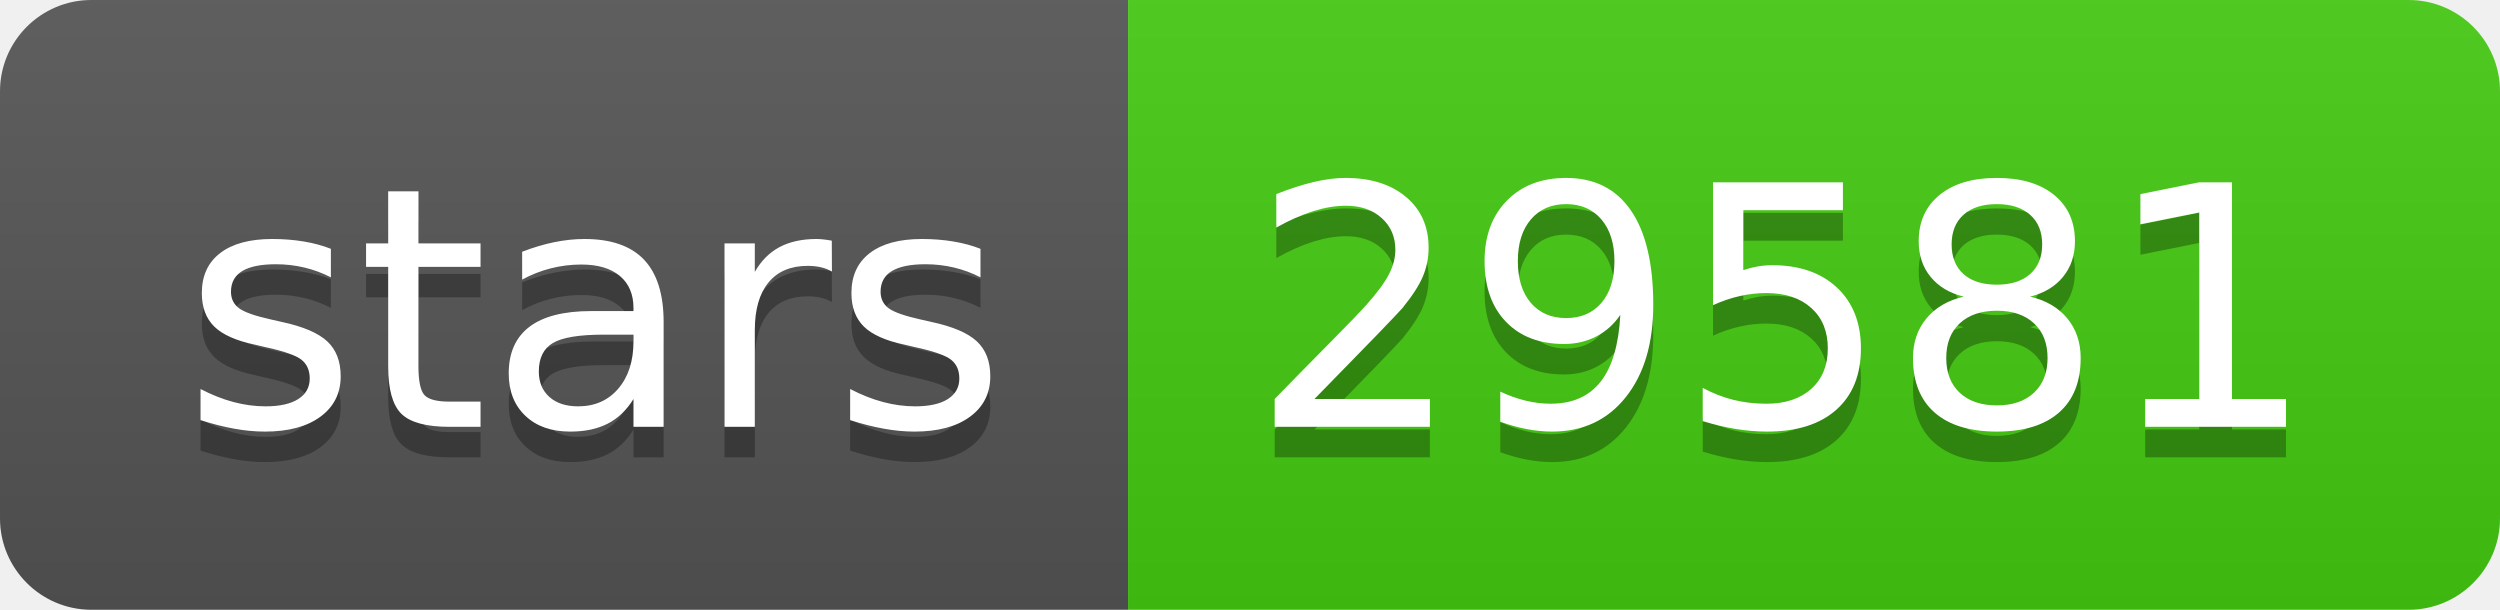
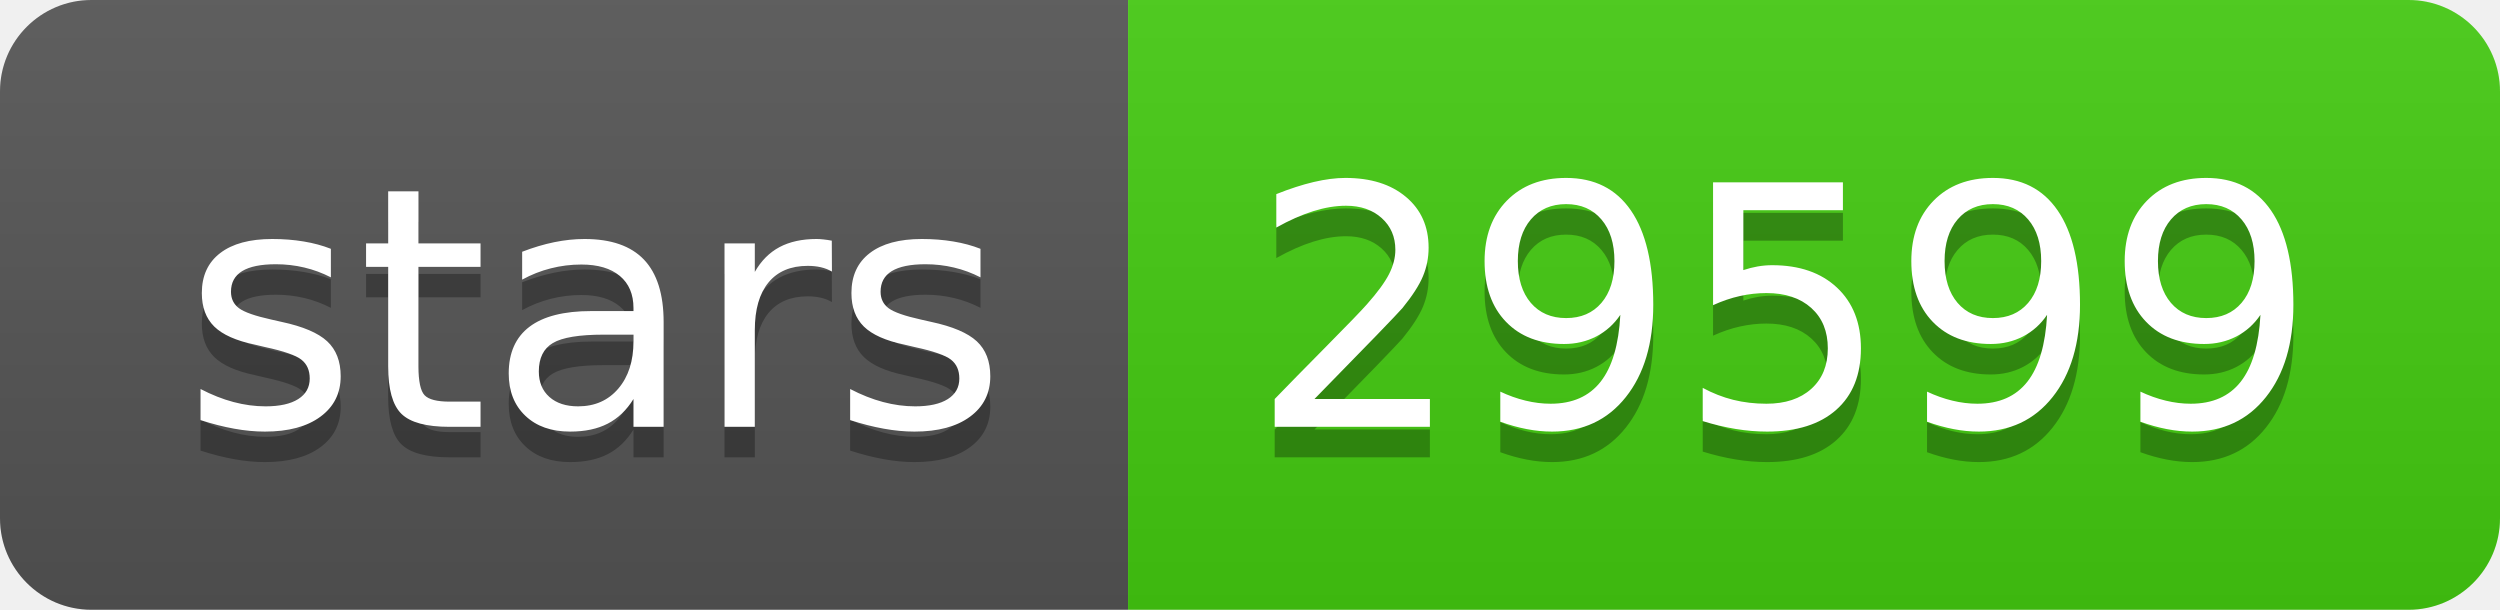
- <svg xmlns="http://www.w3.org/2000/svg" width="82" height="20" role="img" aria-label="stars: 29581">
+ <svg xmlns="http://www.w3.org/2000/svg" width="82" height="20" role="img" aria-label="stars: 29599">
  <linearGradient id="s" x2="0" y2="100%">
    <stop offset="0" stop-color="#bbb" stop-opacity=".1" />
    <stop offset="1" stop-opacity=".1" />
  </linearGradient>
  <clipPath id="r">
    <rect width="82" height="20" rx="3" fill="#fff" />
  </clipPath>
  <g clip-path="url(#r)">
    <rect width="37" height="20" fill="#555" />
    <rect x="37" width="45" height="20" fill="#4c1" />
    <rect width="82" height="20" fill="url(#s)" />
  </g>
  <g fill="#fff" text-anchor="middle" font-family="Verdana,Geneva,DejaVu Sans,sans-serif" text-rendering="geometricPrecision" font-size="110">
    <text aria-hidden="true" x="195" y="150" fill="#010101" fill-opacity=".3" transform="scale(.1)" textLength="270">stars</text>
    <text x="195" y="140" transform="scale(.1)" fill="#fff" textLength="270">stars</text>
-     <text aria-hidden="true" x="585" y="150" fill="#010101" fill-opacity=".3" transform="scale(.1)" textLength="350">29581</text>
-     <text x="585" y="140" transform="scale(.1)" fill="#fff" textLength="350">29581</text>
+     <text aria-hidden="true" x="585" y="150" fill="#010101" fill-opacity=".3" transform="scale(.1)" textLength="350">29599</text>
+     <text x="585" y="140" transform="scale(.1)" fill="#fff" textLength="350">29599</text>
  </g>
</svg>
